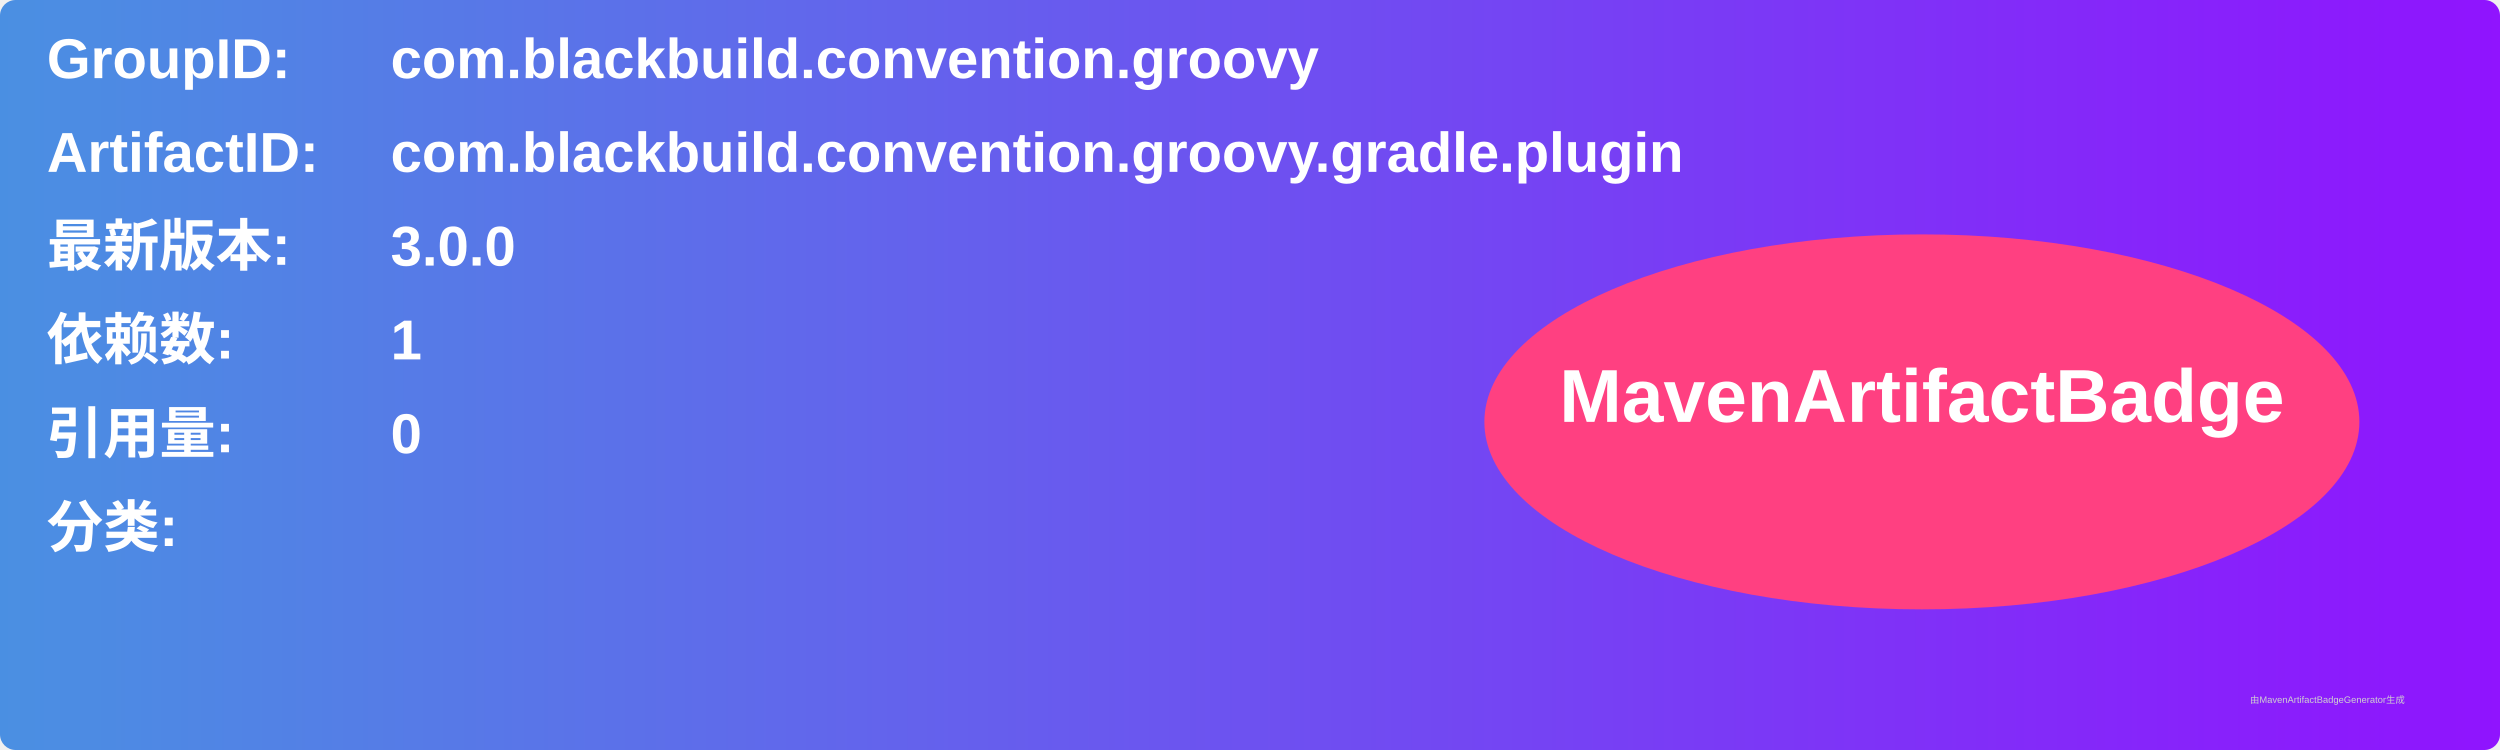
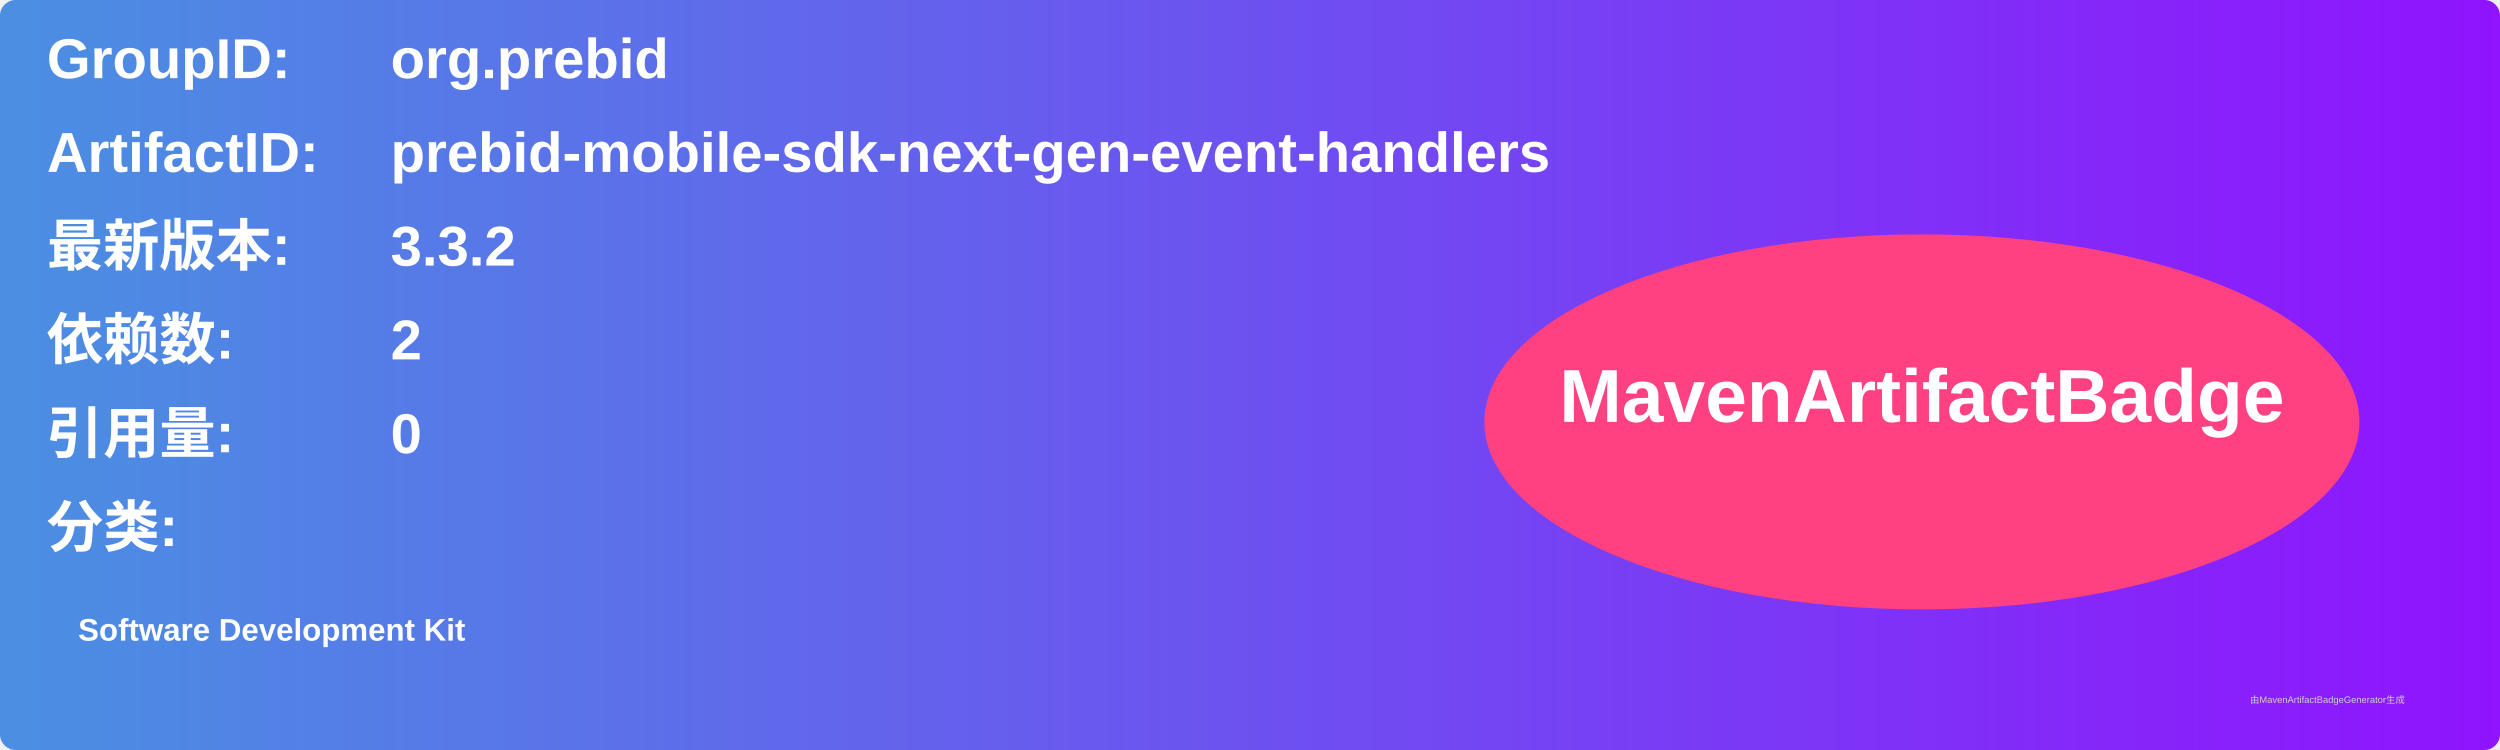
<svg xmlns="http://www.w3.org/2000/svg" width="800" height="240" viewBox="0 0 800 240">
  <linearGradient id="grad" x1="0%" y1="0%" x2="100%" y2="0%">
    <stop offset="0%" stop-color="#4a90e2" />
    <stop offset="100%" stop-color="#9013fe" />
  </linearGradient>
  <rect width="100%" height="100%" rx="5" ry="5" fill="url(#grad)" />
  <g transform="translate(15, 15)">
    <text x="0" y="10" font-family="Arial" font-size="18" fill="white" font-weight="bold" width="260">GroupID:</text>
-     <text x="110" y="10" font-family="Arial" font-size="18" fill="white" font-weight="bold" width="460">com.blackbuild.convention.groovy</text>
+     <text x="110" y="10" font-family="Arial" font-size="18" fill="white" font-weight="bold" width="460">org.prebid</text>
    <text x="0" y="40" font-family="Arial" font-size="18" fill="white" font-weight="bold" width="260">ArtifactID:</text>
-     <text x="110" y="40" font-family="Arial" font-size="18" fill="white" font-weight="bold" width="460">com.blackbuild.convention.groovy.gradle.plugin</text>
+     <text x="110" y="40" font-family="Arial" font-size="18" fill="white" font-weight="bold" width="460">prebid-mobile-sdk-next-gen-event-handlers</text>
    <text x="0" y="70" font-family="Arial" font-size="18" fill="white" font-weight="bold">最新版本:</text>
    <text x="110" y="70" font-family="Arial" font-size="18" fill="white" font-weight="bold">
-       <tspan font-weight="bold">3.0.0</tspan>
+       <tspan font-weight="bold">3.3.2</tspan>
    </text>
    <text x="0" y="100" font-family="Arial" font-size="18" fill="white" font-weight="bold">依赖数: </text>
    <text x="110" y="100" font-family="Arial" font-size="18" fill="white">
-       <tspan font-weight="bold">1</tspan>
+       <tspan font-weight="bold">2</tspan>
    </text>
    <text x="0" y="130" font-family="Arial" font-size="18" fill="white" font-weight="bold">引用量: </text>
    <text x="110" y="130" font-family="Arial" font-size="18" fill="white">
      <tspan font-weight="bold">0</tspan>
    </text>
    <text x="0" y="160" font-family="Arial" font-size="18" fill="white" font-weight="bold">分类:</text>
    <text x="10" y="190" font-family="Arial" font-size="10" fill="white">
-       <tspan font-weight="bold" />
+       <tspan font-weight="bold">Software Development Kit</tspan>
    </text>
    <ellipse cx="600" cy="120" rx="140" ry="60" fill="#ff4081" />
    <text x="600" y="120" text-anchor="middle" font-family="Arial" font-size="24" fill="white" font-weight="bold">MavenArtifactBadge</text>
  </g>
  <text x="720" y="225" font-family="Arial" font-size="3" fill="#d0d0d0">由MavenArtifactBadgeGenerator生成</text>
</svg>
